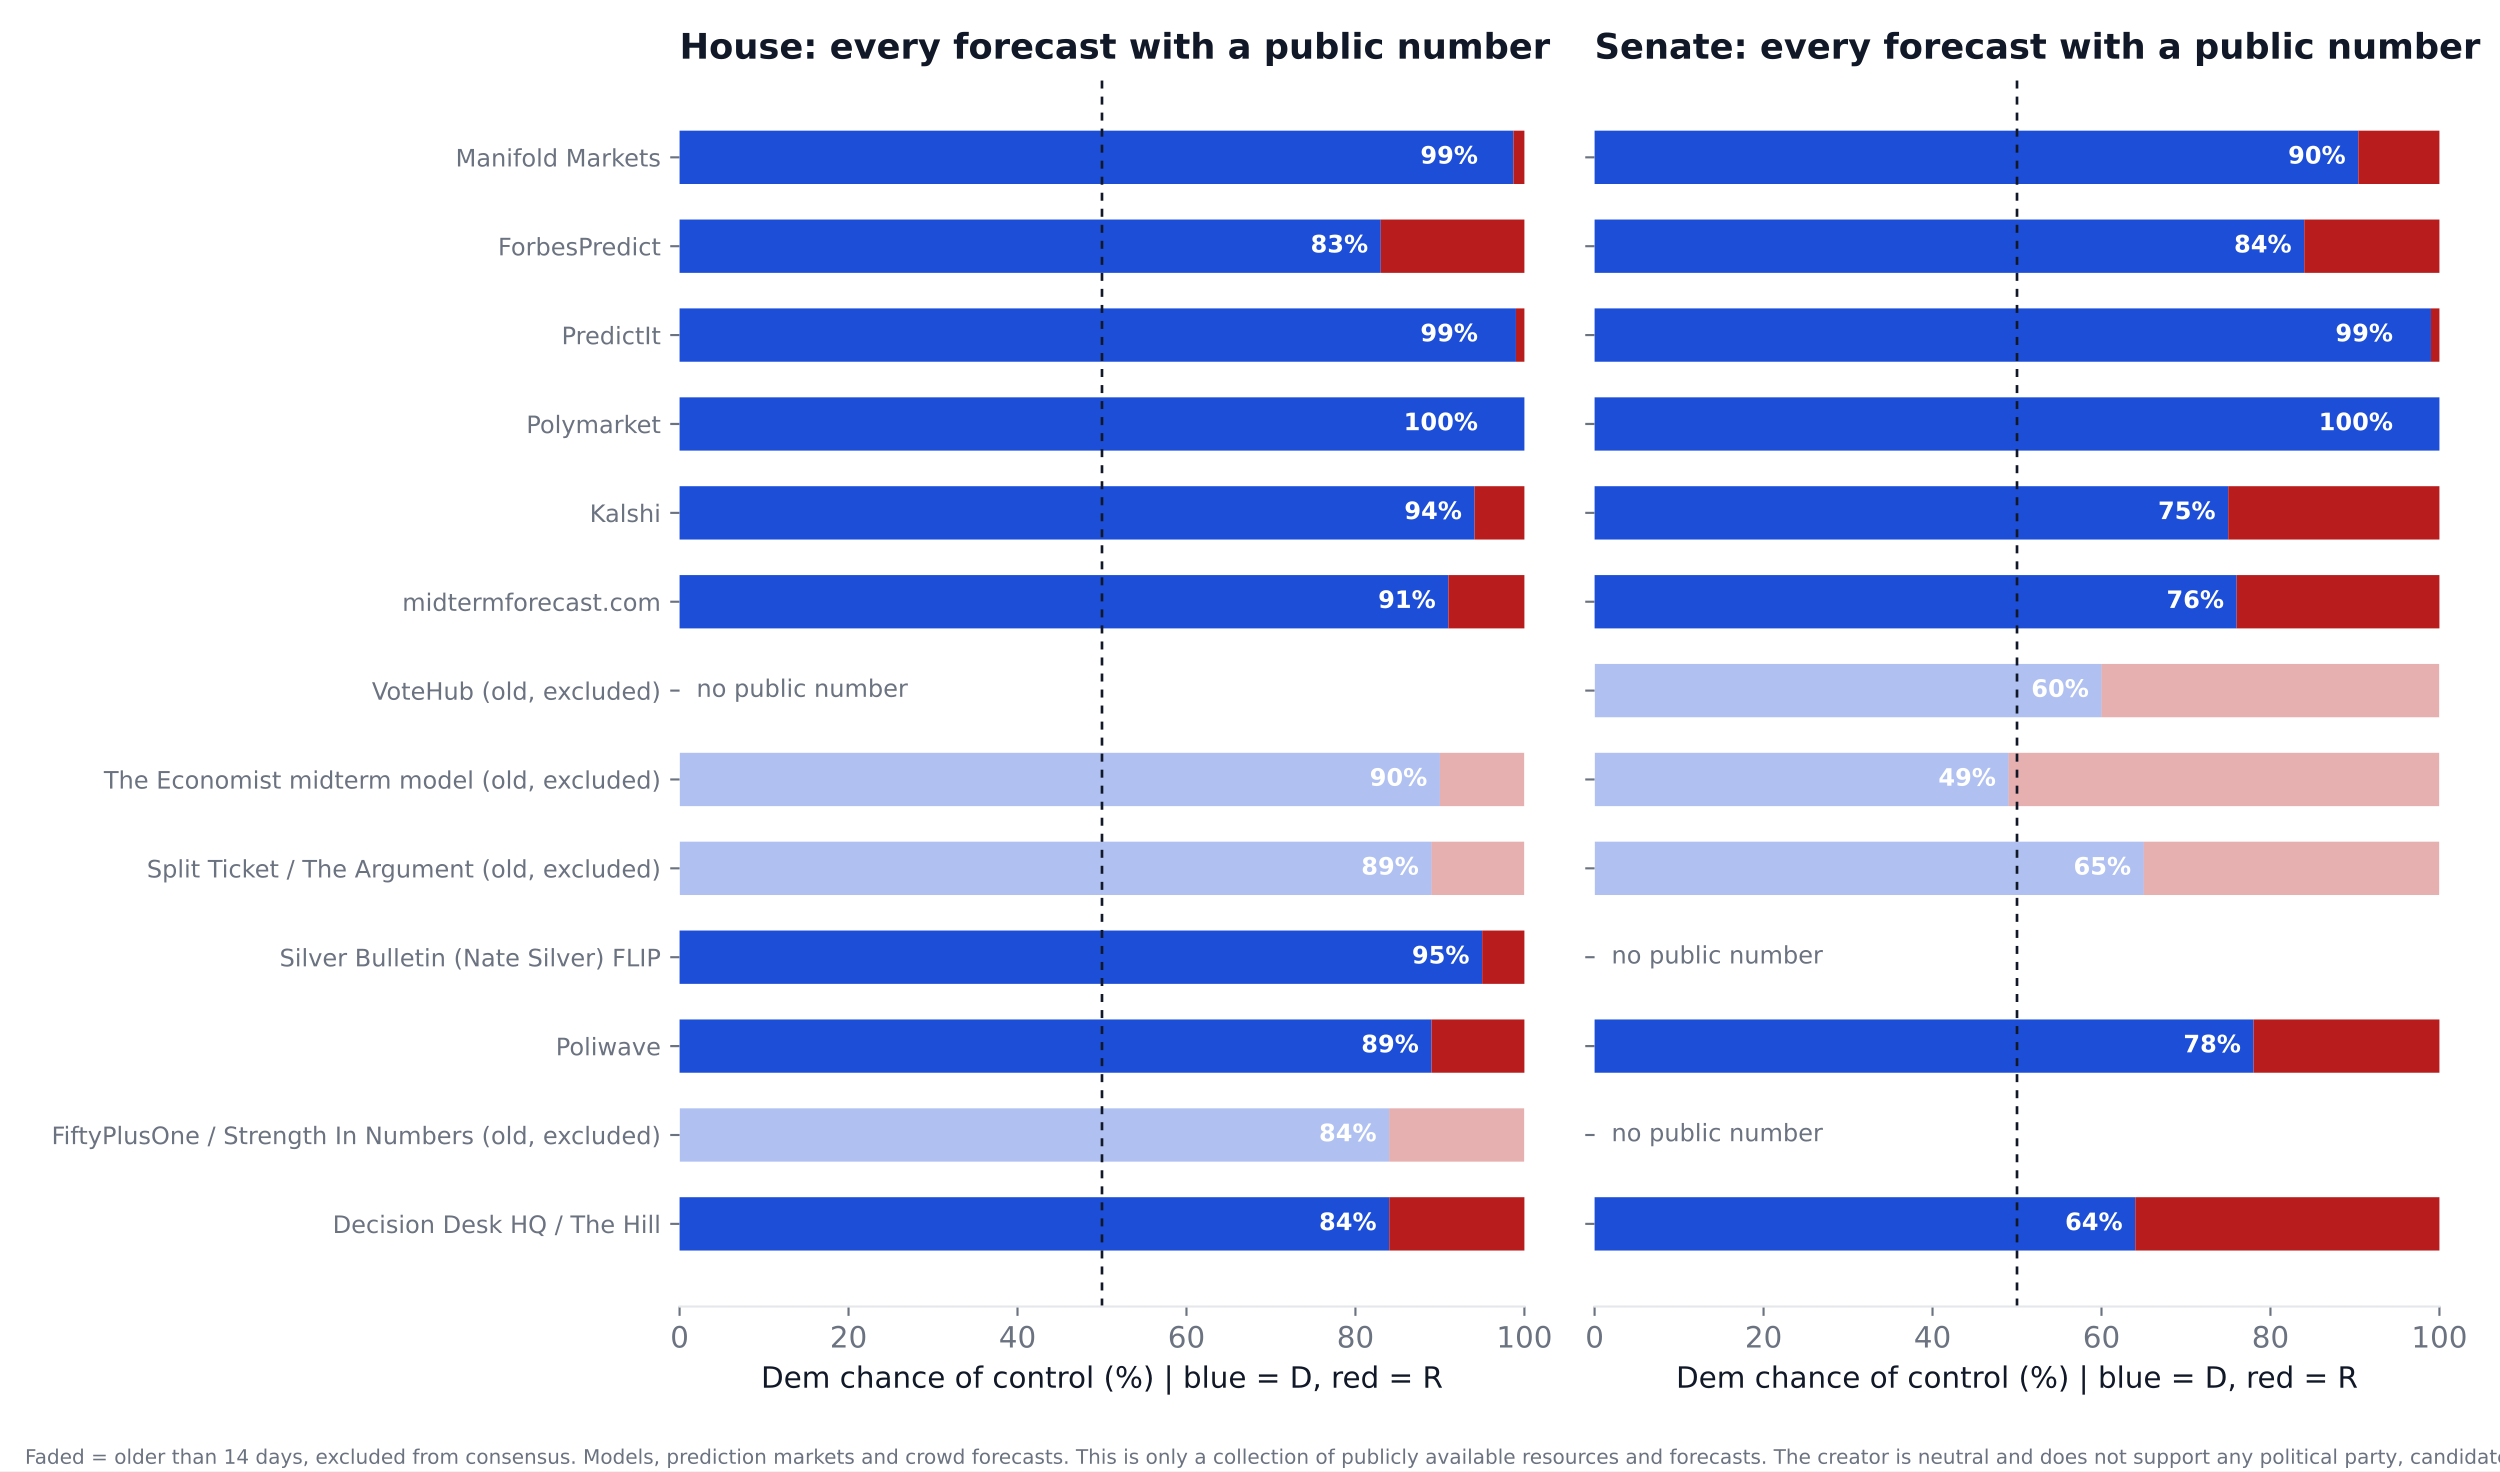
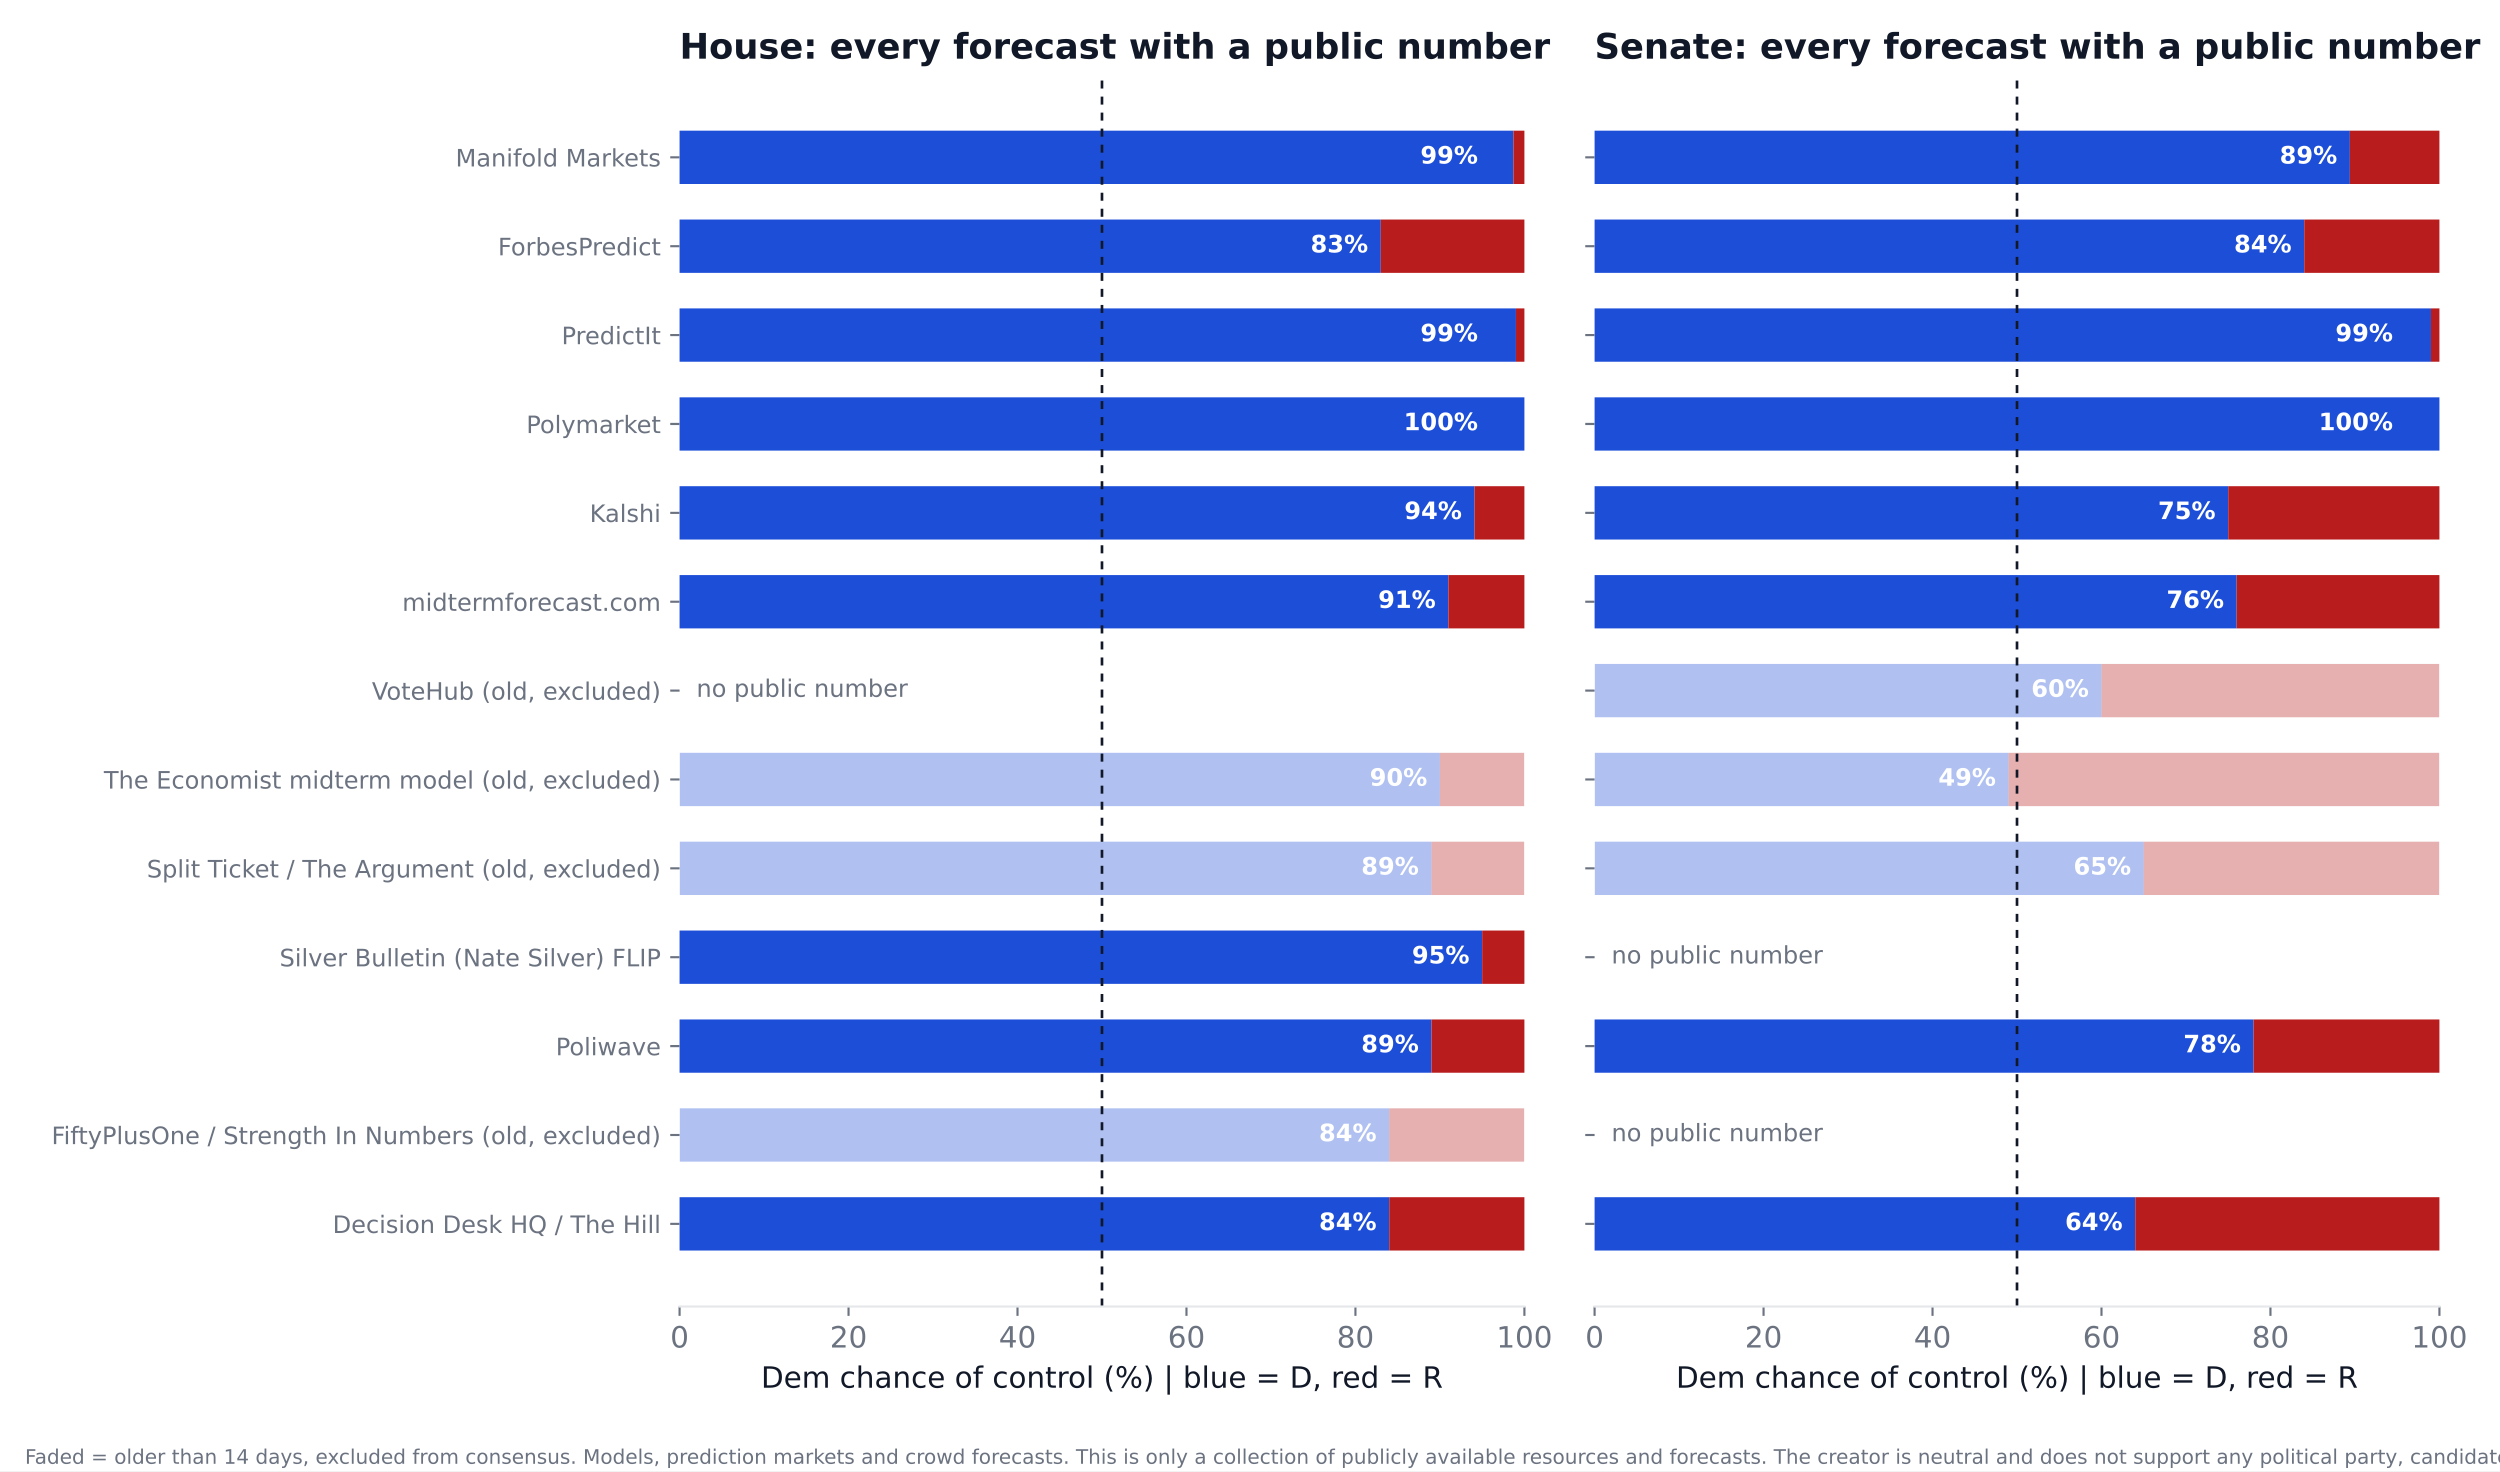
<svg xmlns="http://www.w3.org/2000/svg" xmlns:xlink="http://www.w3.org/1999/xlink" width="936pt" height="550.8pt" viewBox="0 0 936 550.8" version="1.1">
  <defs>
    <style type="text/css">*{stroke-linejoin: round; stroke-linecap: butt}</style>
  </defs>
  <g id="figure_1">
    <g id="patch_1">
      <path d="M 0 550.8  L 936 550.8  L 936 0  L 0 0  z " style="fill: #ffffff" />
    </g>
    <g id="axes_1">
      <g id="patch_2">
        <path d="M 254.433 489.159  L 570.736 489.159  L 570.736 27.96  L 254.433 27.96  z " style="fill: #ffffff" />
      </g>
      <g id="patch_3">
-         <path d="M 254.433 468.195  L 520.128 468.195  L 520.128 448.23  L 254.433 448.23  z " clip-path="url(#p1aac019974)" style="fill: #1d4ed8" />
+         <path d="M 254.433 468.195  L 520.128 468.195  L 520.128 448.23  L 254.433 448.23  z " clip-path="url(#pe01ee7722d)" style="fill: #1d4ed8" />
      </g>
      <g id="patch_4">
-         <path d="M 520.128 468.195  L 570.736 468.195  L 570.736 448.23  L 520.128 448.23  z " clip-path="url(#p1aac019974)" style="fill: #b91c1c" />
+         <path d="M 520.128 468.195  L 570.736 468.195  L 570.736 448.23  L 520.128 448.23  z " clip-path="url(#pe01ee7722d)" style="fill: #b91c1c" />
      </g>
      <g id="patch_5">
-         <path d="M 254.433 434.919  L 520.128 434.919  L 520.128 414.954  L 254.433 414.954  z " clip-path="url(#p1aac019974)" style="fill: #1d4ed8; opacity: 0.35" />
+         <path d="M 254.433 434.919  L 520.128 434.919  L 520.128 414.954  L 254.433 414.954  z " clip-path="url(#pe01ee7722d)" style="fill: #1d4ed8; opacity: 0.35" />
      </g>
      <g id="patch_6">
-         <path d="M 520.128 434.919  L 570.736 434.919  L 570.736 414.954  L 520.128 414.954  z " clip-path="url(#p1aac019974)" style="fill: #b91c1c; opacity: 0.35" />
+         <path d="M 520.128 434.919  L 570.736 434.919  L 570.736 414.954  L 520.128 414.954  z " clip-path="url(#pe01ee7722d)" style="fill: #b91c1c; opacity: 0.35" />
      </g>
      <g id="patch_7">
-         <path d="M 254.433 401.644  L 535.943 401.644  L 535.943 381.679  L 254.433 381.679  z " clip-path="url(#p1aac019974)" style="fill: #1d4ed8" />
+         <path d="M 254.433 401.644  L 535.943 401.644  L 535.943 381.679  L 254.433 381.679  z " clip-path="url(#pe01ee7722d)" style="fill: #1d4ed8" />
      </g>
      <g id="patch_8">
-         <path d="M 535.943 401.644  L 570.736 401.644  L 570.736 381.679  L 535.943 381.679  z " clip-path="url(#p1aac019974)" style="fill: #b91c1c" />
+         <path d="M 535.943 401.644  L 570.736 401.644  L 570.736 381.679  L 535.943 381.679  z " clip-path="url(#pe01ee7722d)" style="fill: #b91c1c" />
      </g>
      <g id="patch_9">
-         <path d="M 254.433 368.368  L 554.921 368.368  L 554.921 348.403  L 254.433 348.403  z " clip-path="url(#p1aac019974)" style="fill: #1d4ed8" />
+         <path d="M 254.433 368.368  L 554.921 368.368  L 554.921 348.403  L 254.433 348.403  z " clip-path="url(#pe01ee7722d)" style="fill: #1d4ed8" />
      </g>
      <g id="patch_10">
-         <path d="M 554.921 368.368  L 570.736 368.368  L 570.736 348.403  L 554.921 348.403  z " clip-path="url(#p1aac019974)" style="fill: #b91c1c" />
+         <path d="M 554.921 368.368  L 570.736 368.368  L 570.736 348.403  L 554.921 348.403  z " clip-path="url(#pe01ee7722d)" style="fill: #b91c1c" />
      </g>
      <g id="patch_11">
-         <path d="M 254.433 335.093  L 535.943 335.093  L 535.943 315.128  L 254.433 315.128  z " clip-path="url(#p1aac019974)" style="fill: #1d4ed8; opacity: 0.35" />
+         <path d="M 254.433 335.093  L 535.943 335.093  L 535.943 315.128  L 254.433 315.128  z " clip-path="url(#pe01ee7722d)" style="fill: #1d4ed8; opacity: 0.35" />
      </g>
      <g id="patch_12">
-         <path d="M 535.943 335.093  L 570.736 335.093  L 570.736 315.128  L 535.943 315.128  z " clip-path="url(#p1aac019974)" style="fill: #b91c1c; opacity: 0.35" />
+         <path d="M 535.943 335.093  L 570.736 335.093  L 570.736 315.128  L 535.943 315.128  z " clip-path="url(#pe01ee7722d)" style="fill: #b91c1c; opacity: 0.35" />
      </g>
      <g id="patch_13">
-         <path d="M 254.433 301.817  L 539.106 301.817  L 539.106 281.852  L 254.433 281.852  z " clip-path="url(#p1aac019974)" style="fill: #1d4ed8; opacity: 0.35" />
+         <path d="M 254.433 301.817  L 539.106 301.817  L 539.106 281.852  L 254.433 281.852  z " clip-path="url(#pe01ee7722d)" style="fill: #1d4ed8; opacity: 0.35" />
      </g>
      <g id="patch_14">
-         <path d="M 539.106 301.817  L 570.736 301.817  L 570.736 281.852  L 539.106 281.852  z " clip-path="url(#p1aac019974)" style="fill: #b91c1c; opacity: 0.35" />
+         <path d="M 539.106 301.817  L 570.736 301.817  L 570.736 281.852  L 539.106 281.852  z " clip-path="url(#pe01ee7722d)" style="fill: #b91c1c; opacity: 0.35" />
      </g>
      <g id="patch_15">
-         <path d="M 254.433 235.266  L 542.269 235.266  L 542.269 215.301  L 254.433 215.301  z " clip-path="url(#p1aac019974)" style="fill: #1d4ed8" />
+         <path d="M 254.433 235.266  L 542.269 235.266  L 542.269 215.301  L 254.433 215.301  z " clip-path="url(#pe01ee7722d)" style="fill: #1d4ed8" />
      </g>
      <g id="patch_16">
-         <path d="M 542.269 235.266  L 570.736 235.266  L 570.736 215.301  L 542.269 215.301  z " clip-path="url(#p1aac019974)" style="fill: #b91c1c" />
+         <path d="M 542.269 235.266  L 570.736 235.266  L 570.736 215.301  L 542.269 215.301  z " clip-path="url(#pe01ee7722d)" style="fill: #b91c1c" />
      </g>
      <g id="patch_17">
-         <path d="M 254.433 201.991  L 552.074 201.991  L 552.074 182.026  L 254.433 182.026  z " clip-path="url(#p1aac019974)" style="fill: #1d4ed8" />
+         <path d="M 254.433 201.991  L 552.074 201.991  L 552.074 182.026  L 254.433 182.026  z " clip-path="url(#pe01ee7722d)" style="fill: #1d4ed8" />
      </g>
      <g id="patch_18">
-         <path d="M 552.074 201.991  L 570.736 201.991  L 570.736 182.026  L 552.074 182.026  z " clip-path="url(#p1aac019974)" style="fill: #b91c1c" />
+         <path d="M 552.074 201.991  L 570.736 201.991  L 570.736 182.026  L 552.074 182.026  z " clip-path="url(#pe01ee7722d)" style="fill: #b91c1c" />
      </g>
      <g id="patch_19">
-         <path d="M 254.433 168.715  L 570.736 168.715  L 570.736 148.75  L 254.433 148.75  z " clip-path="url(#p1aac019974)" style="fill: #1d4ed8" />
+         <path d="M 254.433 168.715  L 570.736 168.715  L 570.736 148.75  L 254.433 148.75  z " clip-path="url(#pe01ee7722d)" style="fill: #1d4ed8" />
      </g>
      <g id="patch_20">
-         <path d="M 570.736 168.715  L 570.736 168.715  L 570.736 148.75  L 570.736 148.75  z " clip-path="url(#p1aac019974)" style="fill: #b91c1c" />
+         <path d="M 570.736 168.715  L 570.736 168.715  L 570.736 148.75  L 570.736 148.75  z " clip-path="url(#pe01ee7722d)" style="fill: #b91c1c" />
      </g>
      <g id="patch_21">
-         <path d="M 254.433 135.44  L 567.573 135.44  L 567.573 115.475  L 254.433 115.475  z " clip-path="url(#p1aac019974)" style="fill: #1d4ed8" />
+         <path d="M 254.433 135.44  L 567.573 135.44  L 567.573 115.475  L 254.433 115.475  z " clip-path="url(#pe01ee7722d)" style="fill: #1d4ed8" />
      </g>
      <g id="patch_22">
-         <path d="M 567.573 135.44  L 570.736 135.44  L 570.736 115.475  L 567.573 115.475  z " clip-path="url(#p1aac019974)" style="fill: #b91c1c" />
+         <path d="M 567.573 135.44  L 570.736 135.44  L 570.736 115.475  L 567.573 115.475  z " clip-path="url(#pe01ee7722d)" style="fill: #b91c1c" />
      </g>
      <g id="patch_23">
-         <path d="M 254.433 102.164  L 516.965 102.164  L 516.965 82.199  L 254.433 82.199  z " clip-path="url(#p1aac019974)" style="fill: #1d4ed8" />
+         <path d="M 254.433 102.164  L 516.965 102.164  L 516.965 82.199  L 254.433 82.199  z " clip-path="url(#pe01ee7722d)" style="fill: #1d4ed8" />
      </g>
      <g id="patch_24">
-         <path d="M 516.965 102.164  L 570.736 102.164  L 570.736 82.199  L 516.965 82.199  z " clip-path="url(#p1aac019974)" style="fill: #b91c1c" />
+         <path d="M 516.965 102.164  L 570.736 102.164  L 570.736 82.199  L 516.965 82.199  z " clip-path="url(#pe01ee7722d)" style="fill: #b91c1c" />
      </g>
      <g id="patch_25">
-         <path d="M 254.433 68.889  L 566.624 68.889  L 566.624 48.924  L 254.433 48.924  z " clip-path="url(#p1aac019974)" style="fill: #1d4ed8" />
+         <path d="M 254.433 68.889  L 566.624 68.889  L 566.624 48.924  L 254.433 48.924  z " clip-path="url(#pe01ee7722d)" style="fill: #1d4ed8" />
      </g>
      <g id="patch_26">
-         <path d="M 566.624 68.889  L 570.736 68.889  L 570.736 48.924  L 566.624 48.924  z " clip-path="url(#p1aac019974)" style="fill: #b91c1c" />
+         <path d="M 566.624 68.889  L 570.736 68.889  L 570.736 48.924  L 566.624 48.924  z " clip-path="url(#pe01ee7722d)" style="fill: #b91c1c" />
      </g>
      <g id="matplotlib.axis_1">
        <g id="xtick_1">
          <g id="line2d_1">
            <defs>
-               <path id="mea753011af" d="M 0 0  L 0 3.5  " style="stroke: #6b7280; stroke-width: 0.8" />
+               <path id="m6119490013" d="M 0 0  L 0 3.5  " style="stroke: #6b7280; stroke-width: 0.8" />
            </defs>
            <g>
-               <use xlink:href="#mea753011af" x="254.433" y="489.159" style="fill: #6b7280; stroke: #6b7280; stroke-width: 0.8" />
+               <use xlink:href="#m6119490013" x="254.433" y="489.159" style="fill: #6b7280; stroke: #6b7280; stroke-width: 0.8" />
            </g>
          </g>
          <g id="text_1">
            <text style="font-size: 11px; font-family: 'DejaVu Sans'; text-anchor: middle; fill: #6b7280" x="254.433" y="504.516" transform="rotate(-0 254.4325 504.516)">0</text>
          </g>
        </g>
        <g id="xtick_2">
          <g id="line2d_2">
            <g>
-               <use xlink:href="#mea753011af" x="317.693" y="489.159" style="fill: #6b7280; stroke: #6b7280; stroke-width: 0.8" />
+               <use xlink:href="#m6119490013" x="317.693" y="489.159" style="fill: #6b7280; stroke: #6b7280; stroke-width: 0.8" />
            </g>
          </g>
          <g id="text_2">
            <text style="font-size: 11px; font-family: 'DejaVu Sans'; text-anchor: middle; fill: #6b7280" x="317.693" y="504.516" transform="rotate(-0 317.6932 504.516)">20</text>
          </g>
        </g>
        <g id="xtick_3">
          <g id="line2d_3">
            <g>
-               <use xlink:href="#mea753011af" x="380.954" y="489.159" style="fill: #6b7280; stroke: #6b7280; stroke-width: 0.8" />
+               <use xlink:href="#m6119490013" x="380.954" y="489.159" style="fill: #6b7280; stroke: #6b7280; stroke-width: 0.8" />
            </g>
          </g>
          <g id="text_3">
            <text style="font-size: 11px; font-family: 'DejaVu Sans'; text-anchor: middle; fill: #6b7280" x="380.954" y="504.516" transform="rotate(-0 380.954 504.516)">40</text>
          </g>
        </g>
        <g id="xtick_4">
          <g id="line2d_4">
            <g>
-               <use xlink:href="#mea753011af" x="444.215" y="489.159" style="fill: #6b7280; stroke: #6b7280; stroke-width: 0.8" />
+               <use xlink:href="#m6119490013" x="444.215" y="489.159" style="fill: #6b7280; stroke: #6b7280; stroke-width: 0.8" />
            </g>
          </g>
          <g id="text_4">
            <text style="font-size: 11px; font-family: 'DejaVu Sans'; text-anchor: middle; fill: #6b7280" x="444.215" y="504.516" transform="rotate(-0 444.2147 504.516)">60</text>
          </g>
        </g>
        <g id="xtick_5">
          <g id="line2d_5">
            <g>
-               <use xlink:href="#mea753011af" x="507.476" y="489.159" style="fill: #6b7280; stroke: #6b7280; stroke-width: 0.8" />
+               <use xlink:href="#m6119490013" x="507.476" y="489.159" style="fill: #6b7280; stroke: #6b7280; stroke-width: 0.8" />
            </g>
          </g>
          <g id="text_5">
            <text style="font-size: 11px; font-family: 'DejaVu Sans'; text-anchor: middle; fill: #6b7280" x="507.476" y="504.516" transform="rotate(-0 507.4755 504.516)">80</text>
          </g>
        </g>
        <g id="xtick_6">
          <g id="line2d_6">
            <g>
-               <use xlink:href="#mea753011af" x="570.736" y="489.159" style="fill: #6b7280; stroke: #6b7280; stroke-width: 0.8" />
+               <use xlink:href="#m6119490013" x="570.736" y="489.159" style="fill: #6b7280; stroke: #6b7280; stroke-width: 0.8" />
            </g>
          </g>
          <g id="text_6">
            <text style="font-size: 11px; font-family: 'DejaVu Sans'; text-anchor: middle; fill: #6b7280" x="570.736" y="504.516" transform="rotate(-0 570.7363 504.516)">100</text>
          </g>
        </g>
        <g id="text_7">
          <text style="font-size: 11px; font-family: 'DejaVu Sans'; text-anchor: middle; fill: #111827" x="412.584" y="519.565" transform="rotate(-0 412.5844 519.565)">Dem chance of control (%)  |  blue = D, red = R</text>
        </g>
      </g>
      <g id="matplotlib.axis_2">
        <g id="ytick_1">
          <g id="line2d_7">
            <defs>
-               <path id="m35912781d0" d="M 0 0  L -3.5 0  " style="stroke: #6b7280; stroke-width: 0.8" />
+               <path id="mad20f44c35" d="M 0 0  L -3.5 0  " style="stroke: #6b7280; stroke-width: 0.8" />
            </defs>
            <g>
-               <use xlink:href="#m35912781d0" x="254.433" y="458.212" style="fill: #6b7280; stroke: #6b7280; stroke-width: 0.8" />
+               <use xlink:href="#mad20f44c35" x="254.433" y="458.212" style="fill: #6b7280; stroke: #6b7280; stroke-width: 0.8" />
            </g>
          </g>
          <g id="text_8">
            <text style="font-size: 9px; font-family: 'DejaVu Sans'; text-anchor: end; fill: #6b7280" x="247.433" y="461.632" transform="rotate(-0 247.4325 461.6316)">Decision Desk HQ / The Hill</text>
          </g>
        </g>
        <g id="ytick_2">
          <g id="line2d_8">
            <g>
-               <use xlink:href="#m35912781d0" x="254.433" y="424.937" style="fill: #6b7280; stroke: #6b7280; stroke-width: 0.8" />
+               <use xlink:href="#mad20f44c35" x="254.433" y="424.937" style="fill: #6b7280; stroke: #6b7280; stroke-width: 0.8" />
            </g>
          </g>
          <g id="text_9">
            <text style="font-size: 9px; font-family: 'DejaVu Sans'; text-anchor: end; fill: #6b7280" x="247.433" y="428.356" transform="rotate(-0 247.4325 428.3561)">FiftyPlusOne / Strength In Numbers (old, excluded)</text>
          </g>
        </g>
        <g id="ytick_3">
          <g id="line2d_9">
            <g>
-               <use xlink:href="#m35912781d0" x="254.433" y="391.661" style="fill: #6b7280; stroke: #6b7280; stroke-width: 0.8" />
+               <use xlink:href="#mad20f44c35" x="254.433" y="391.661" style="fill: #6b7280; stroke: #6b7280; stroke-width: 0.8" />
            </g>
          </g>
          <g id="text_10">
            <text style="font-size: 9px; font-family: 'DejaVu Sans'; text-anchor: end; fill: #6b7280" x="247.433" y="395.081" transform="rotate(-0 247.4325 395.0806)">Poliwave</text>
          </g>
        </g>
        <g id="ytick_4">
          <g id="line2d_10">
            <g>
-               <use xlink:href="#m35912781d0" x="254.433" y="358.386" style="fill: #6b7280; stroke: #6b7280; stroke-width: 0.8" />
+               <use xlink:href="#mad20f44c35" x="254.433" y="358.386" style="fill: #6b7280; stroke: #6b7280; stroke-width: 0.8" />
            </g>
          </g>
          <g id="text_11">
            <text style="font-size: 9px; font-family: 'DejaVu Sans'; text-anchor: end; fill: #6b7280" x="247.433" y="361.805" transform="rotate(-0 247.4325 361.8051)">Silver Bulletin (Nate Silver) FLIP</text>
          </g>
        </g>
        <g id="ytick_5">
          <g id="line2d_11">
            <g>
-               <use xlink:href="#m35912781d0" x="254.433" y="325.11" style="fill: #6b7280; stroke: #6b7280; stroke-width: 0.8" />
+               <use xlink:href="#mad20f44c35" x="254.433" y="325.11" style="fill: #6b7280; stroke: #6b7280; stroke-width: 0.8" />
            </g>
          </g>
          <g id="text_12">
            <text style="font-size: 9px; font-family: 'DejaVu Sans'; text-anchor: end; fill: #6b7280" x="247.433" y="328.53" transform="rotate(-0 247.4325 328.5296)">Split Ticket / The Argument (old, excluded)</text>
          </g>
        </g>
        <g id="ytick_6">
          <g id="line2d_12">
            <g>
-               <use xlink:href="#m35912781d0" x="254.433" y="291.835" style="fill: #6b7280; stroke: #6b7280; stroke-width: 0.8" />
+               <use xlink:href="#mad20f44c35" x="254.433" y="291.835" style="fill: #6b7280; stroke: #6b7280; stroke-width: 0.8" />
            </g>
          </g>
          <g id="text_13">
            <text style="font-size: 9px; font-family: 'DejaVu Sans'; text-anchor: end; fill: #6b7280" x="247.433" y="295.254" transform="rotate(-0 247.4325 295.2541)">The Economist midterm model (old, excluded)</text>
          </g>
        </g>
        <g id="ytick_7">
          <g id="line2d_13">
            <g>
-               <use xlink:href="#m35912781d0" x="254.433" y="258.559" style="fill: #6b7280; stroke: #6b7280; stroke-width: 0.8" />
+               <use xlink:href="#mad20f44c35" x="254.433" y="258.559" style="fill: #6b7280; stroke: #6b7280; stroke-width: 0.8" />
            </g>
          </g>
          <g id="text_14">
            <text style="font-size: 9px; font-family: 'DejaVu Sans'; text-anchor: end; fill: #6b7280" x="247.433" y="261.979" transform="rotate(-0 247.4325 261.9786)">VoteHub (old, excluded)</text>
          </g>
        </g>
        <g id="ytick_8">
          <g id="line2d_14">
            <g>
-               <use xlink:href="#m35912781d0" x="254.433" y="225.284" style="fill: #6b7280; stroke: #6b7280; stroke-width: 0.8" />
+               <use xlink:href="#mad20f44c35" x="254.433" y="225.284" style="fill: #6b7280; stroke: #6b7280; stroke-width: 0.8" />
            </g>
          </g>
          <g id="text_15">
            <text style="font-size: 9px; font-family: 'DejaVu Sans'; text-anchor: end; fill: #6b7280" x="247.433" y="228.703" transform="rotate(-0 247.4325 228.7031)">midtermforecast.com</text>
          </g>
        </g>
        <g id="ytick_9">
          <g id="line2d_15">
            <g>
-               <use xlink:href="#m35912781d0" x="254.433" y="192.008" style="fill: #6b7280; stroke: #6b7280; stroke-width: 0.8" />
+               <use xlink:href="#mad20f44c35" x="254.433" y="192.008" style="fill: #6b7280; stroke: #6b7280; stroke-width: 0.8" />
            </g>
          </g>
          <g id="text_16">
            <text style="font-size: 9px; font-family: 'DejaVu Sans'; text-anchor: end; fill: #6b7280" x="247.433" y="195.428" transform="rotate(-0 247.4325 195.4276)">Kalshi</text>
          </g>
        </g>
        <g id="ytick_10">
          <g id="line2d_16">
            <g>
-               <use xlink:href="#m35912781d0" x="254.433" y="158.733" style="fill: #6b7280; stroke: #6b7280; stroke-width: 0.8" />
+               <use xlink:href="#mad20f44c35" x="254.433" y="158.733" style="fill: #6b7280; stroke: #6b7280; stroke-width: 0.8" />
            </g>
          </g>
          <g id="text_17">
            <text style="font-size: 9px; font-family: 'DejaVu Sans'; text-anchor: end; fill: #6b7280" x="247.433" y="162.152" transform="rotate(-0 247.4325 162.1521)">Polymarket</text>
          </g>
        </g>
        <g id="ytick_11">
          <g id="line2d_17">
            <g>
-               <use xlink:href="#m35912781d0" x="254.433" y="125.457" style="fill: #6b7280; stroke: #6b7280; stroke-width: 0.8" />
+               <use xlink:href="#mad20f44c35" x="254.433" y="125.457" style="fill: #6b7280; stroke: #6b7280; stroke-width: 0.8" />
            </g>
          </g>
          <g id="text_18">
            <text style="font-size: 9px; font-family: 'DejaVu Sans'; text-anchor: end; fill: #6b7280" x="247.433" y="128.877" transform="rotate(-0 247.4325 128.8765)">PredictIt</text>
          </g>
        </g>
        <g id="ytick_12">
          <g id="line2d_18">
            <g>
-               <use xlink:href="#m35912781d0" x="254.433" y="92.182" style="fill: #6b7280; stroke: #6b7280; stroke-width: 0.8" />
+               <use xlink:href="#mad20f44c35" x="254.433" y="92.182" style="fill: #6b7280; stroke: #6b7280; stroke-width: 0.8" />
            </g>
          </g>
          <g id="text_19">
            <text style="font-size: 9px; font-family: 'DejaVu Sans'; text-anchor: end; fill: #6b7280" x="247.433" y="95.601" transform="rotate(-0 247.4325 95.60103)">ForbesPredict</text>
          </g>
        </g>
        <g id="ytick_13">
          <g id="line2d_19">
            <g>
-               <use xlink:href="#m35912781d0" x="254.433" y="58.906" style="fill: #6b7280; stroke: #6b7280; stroke-width: 0.8" />
+               <use xlink:href="#mad20f44c35" x="254.433" y="58.906" style="fill: #6b7280; stroke: #6b7280; stroke-width: 0.8" />
            </g>
          </g>
          <g id="text_20">
            <text style="font-size: 9px; font-family: 'DejaVu Sans'; text-anchor: end; fill: #6b7280" x="247.433" y="62.326" transform="rotate(-0 247.4325 62.32552)">Manifold Markets</text>
          </g>
        </g>
      </g>
      <g id="line2d_20">
-         <path d="M 412.584 489.159  L 412.584 27.96  " clip-path="url(#p1aac019974)" style="fill: none; stroke-dasharray: 3,3; stroke-dashoffset: 0; stroke: #111827" />
+         <path d="M 412.584 489.159  L 412.584 27.96  " clip-path="url(#pe01ee7722d)" style="fill: none; stroke-dasharray: 3,3; stroke-dashoffset: 0; stroke: #111827" />
      </g>
      <g id="patch_27">
        <path d="M 254.433 489.159  L 570.736 489.159  " style="fill: none; stroke: #e5e7eb; stroke-width: 0.8; stroke-linejoin: miter; stroke-linecap: square" />
      </g>
      <g id="text_21">
        <text style="font-weight: 700; font-size: 9px; font-family: 'DejaVu Sans'; text-anchor: end; fill: #ffffff" x="515.383" y="460.55" transform="rotate(-0 515.3831 460.5502)">84%</text>
      </g>
      <g id="text_22">
        <text style="font-weight: 700; font-size: 9px; font-family: 'DejaVu Sans'; text-anchor: end; fill: #ffffff" x="515.383" y="427.275" transform="rotate(-0 515.3831 427.2747)">84%</text>
      </g>
      <g id="text_23">
        <text style="font-weight: 700; font-size: 9px; font-family: 'DejaVu Sans'; text-anchor: end; fill: #ffffff" x="531.198" y="393.999" transform="rotate(-0 531.1983 393.9992)">89%</text>
      </g>
      <g id="text_24">
        <text style="font-weight: 700; font-size: 9px; font-family: 'DejaVu Sans'; text-anchor: end; fill: #ffffff" x="550.177" y="360.724" transform="rotate(-0 550.1765 360.7237)">95%</text>
      </g>
      <g id="text_25">
        <text style="font-weight: 700; font-size: 9px; font-family: 'DejaVu Sans'; text-anchor: end; fill: #ffffff" x="531.198" y="327.448" transform="rotate(-0 531.1983 327.4482)">89%</text>
      </g>
      <g id="text_26">
        <text style="font-weight: 700; font-size: 9px; font-family: 'DejaVu Sans'; text-anchor: end; fill: #ffffff" x="534.361" y="294.173" transform="rotate(-0 534.3613 294.1727)">90%</text>
      </g>
      <g id="text_27">
        <text style="font-size: 9px; font-family: 'DejaVu Sans'; text-anchor: start; fill: #6b7280" x="260.759" y="260.898" transform="rotate(-0 260.7586 260.8975)">no public number</text>
      </g>
      <g id="text_28">
        <text style="font-weight: 700; font-size: 9px; font-family: 'DejaVu Sans'; text-anchor: end; fill: #ffffff" x="537.524" y="227.622" transform="rotate(-0 537.5244 227.6217)">91%</text>
      </g>
      <g id="text_29">
        <text style="font-weight: 700; font-size: 9px; font-family: 'DejaVu Sans'; text-anchor: end; fill: #ffffff" x="547.33" y="194.346" transform="rotate(-0 547.3298 194.3462)">94%</text>
      </g>
      <g id="text_30">
        <text style="font-weight: 700; font-size: 9px; font-family: 'DejaVu Sans'; text-anchor: end; fill: #ffffff" x="553.34" y="161.071" transform="rotate(-0 553.3395 161.0706)">100%</text>
      </g>
      <g id="text_31">
        <text style="font-weight: 700; font-size: 9px; font-family: 'DejaVu Sans'; text-anchor: end; fill: #ffffff" x="553.34" y="127.795" transform="rotate(-0 553.3395 127.7951)">99%</text>
      </g>
      <g id="text_32">
        <text style="font-weight: 700; font-size: 9px; font-family: 'DejaVu Sans'; text-anchor: end; fill: #ffffff" x="512.22" y="94.52" transform="rotate(-0 512.2201 94.51963)">83%</text>
      </g>
      <g id="text_33">
        <text style="font-weight: 700; font-size: 9px; font-family: 'DejaVu Sans'; text-anchor: end; fill: #ffffff" x="553.34" y="61.244" transform="rotate(-0 553.3395 61.24412)">99%</text>
      </g>
      <g id="text_34">
        <text style="font-weight: 700; font-size: 13.2px; font-family: 'DejaVu Sans'; text-anchor: start; fill: #111827" x="254.433" y="21.96" transform="rotate(-0 254.4325 21.96)">House: every forecast with a public number</text>
      </g>
    </g>
    <g id="axes_2">
      <g id="patch_28">
        <path d="M 597.016 489.159  L 913.32 489.159  L 913.32 27.96  L 597.016 27.96  z " style="fill: #ffffff" />
      </g>
      <g id="patch_29">
-         <path d="M 597.016 468.195  L 799.451 468.195  L 799.451 448.23  L 597.016 448.23  z " clip-path="url(#pa264fccaf3)" style="fill: #1d4ed8" />
+         <path d="M 597.016 468.195  L 799.451 468.195  L 799.451 448.23  L 597.016 448.23  z " clip-path="url(#p9a8677d27a)" style="fill: #1d4ed8" />
      </g>
      <g id="patch_30">
-         <path d="M 799.451 468.195  L 913.32 468.195  L 913.32 448.23  L 799.451 448.23  z " clip-path="url(#pa264fccaf3)" style="fill: #b91c1c" />
+         <path d="M 799.451 468.195  L 913.32 468.195  L 913.32 448.23  L 799.451 448.23  z " clip-path="url(#p9a8677d27a)" style="fill: #b91c1c" />
      </g>
      <g id="patch_31">
-         <path d="M 597.016 401.644  L 843.733 401.644  L 843.733 381.679  L 597.016 381.679  z " clip-path="url(#pa264fccaf3)" style="fill: #1d4ed8" />
+         <path d="M 597.016 401.644  L 843.733 401.644  L 843.733 381.679  L 597.016 381.679  z " clip-path="url(#p9a8677d27a)" style="fill: #1d4ed8" />
      </g>
      <g id="patch_32">
-         <path d="M 843.733 401.644  L 913.32 401.644  L 913.32 381.679  L 843.733 381.679  z " clip-path="url(#pa264fccaf3)" style="fill: #b91c1c" />
+         <path d="M 843.733 401.644  L 913.32 401.644  L 913.32 381.679  L 843.733 381.679  z " clip-path="url(#p9a8677d27a)" style="fill: #b91c1c" />
      </g>
      <g id="patch_33">
-         <path d="M 597.016 335.093  L 802.614 335.093  L 802.614 315.128  L 597.016 315.128  z " clip-path="url(#pa264fccaf3)" style="fill: #1d4ed8; opacity: 0.35" />
+         <path d="M 597.016 335.093  L 802.614 335.093  L 802.614 315.128  L 597.016 315.128  z " clip-path="url(#p9a8677d27a)" style="fill: #1d4ed8; opacity: 0.35" />
      </g>
      <g id="patch_34">
-         <path d="M 802.614 335.093  L 913.32 335.093  L 913.32 315.128  L 802.614 315.128  z " clip-path="url(#pa264fccaf3)" style="fill: #b91c1c; opacity: 0.35" />
+         <path d="M 802.614 335.093  L 913.32 335.093  L 913.32 315.128  L 802.614 315.128  z " clip-path="url(#p9a8677d27a)" style="fill: #b91c1c; opacity: 0.35" />
      </g>
      <g id="patch_35">
-         <path d="M 597.016 301.817  L 752.005 301.817  L 752.005 281.852  L 597.016 281.852  z " clip-path="url(#pa264fccaf3)" style="fill: #1d4ed8; opacity: 0.35" />
+         <path d="M 597.016 301.817  L 752.005 301.817  L 752.005 281.852  L 597.016 281.852  z " clip-path="url(#p9a8677d27a)" style="fill: #1d4ed8; opacity: 0.35" />
      </g>
      <g id="patch_36">
-         <path d="M 752.005 301.817  L 913.32 301.817  L 913.32 281.852  L 752.005 281.852  z " clip-path="url(#pa264fccaf3)" style="fill: #b91c1c; opacity: 0.35" />
+         <path d="M 752.005 301.817  L 913.32 301.817  L 913.32 281.852  L 752.005 281.852  z " clip-path="url(#p9a8677d27a)" style="fill: #b91c1c; opacity: 0.35" />
      </g>
      <g id="patch_37">
-         <path d="M 597.016 268.542  L 786.798 268.542  L 786.798 248.577  L 597.016 248.577  z " clip-path="url(#pa264fccaf3)" style="fill: #1d4ed8; opacity: 0.35" />
+         <path d="M 597.016 268.542  L 786.798 268.542  L 786.798 248.577  L 597.016 248.577  z " clip-path="url(#p9a8677d27a)" style="fill: #1d4ed8; opacity: 0.35" />
      </g>
      <g id="patch_38">
-         <path d="M 786.798 268.542  L 913.32 268.542  L 913.32 248.577  L 786.798 248.577  z " clip-path="url(#pa264fccaf3)" style="fill: #b91c1c; opacity: 0.35" />
+         <path d="M 786.798 268.542  L 913.32 268.542  L 913.32 248.577  L 786.798 248.577  z " clip-path="url(#p9a8677d27a)" style="fill: #b91c1c; opacity: 0.35" />
      </g>
      <g id="patch_39">
-         <path d="M 597.016 235.266  L 837.407 235.266  L 837.407 215.301  L 597.016 215.301  z " clip-path="url(#pa264fccaf3)" style="fill: #1d4ed8" />
+         <path d="M 597.016 235.266  L 837.407 235.266  L 837.407 215.301  L 597.016 215.301  z " clip-path="url(#p9a8677d27a)" style="fill: #1d4ed8" />
      </g>
      <g id="patch_40">
-         <path d="M 837.407 235.266  L 913.32 235.266  L 913.32 215.301  L 837.407 215.301  z " clip-path="url(#pa264fccaf3)" style="fill: #b91c1c" />
+         <path d="M 837.407 235.266  L 913.32 235.266  L 913.32 215.301  L 837.407 215.301  z " clip-path="url(#p9a8677d27a)" style="fill: #b91c1c" />
      </g>
      <g id="patch_41">
-         <path d="M 597.016 201.991  L 834.244 201.991  L 834.244 182.026  L 597.016 182.026  z " clip-path="url(#pa264fccaf3)" style="fill: #1d4ed8" />
+         <path d="M 597.016 201.991  L 834.244 201.991  L 834.244 182.026  L 597.016 182.026  z " clip-path="url(#p9a8677d27a)" style="fill: #1d4ed8" />
      </g>
      <g id="patch_42">
-         <path d="M 834.244 201.991  L 913.32 201.991  L 913.32 182.026  L 834.244 182.026  z " clip-path="url(#pa264fccaf3)" style="fill: #b91c1c" />
+         <path d="M 834.244 201.991  L 913.32 201.991  L 913.32 182.026  L 834.244 182.026  z " clip-path="url(#p9a8677d27a)" style="fill: #b91c1c" />
      </g>
      <g id="patch_43">
-         <path d="M 597.016 168.715  L 913.32 168.715  L 913.32 148.75  L 597.016 148.75  z " clip-path="url(#pa264fccaf3)" style="fill: #1d4ed8" />
+         <path d="M 597.016 168.715  L 913.32 168.715  L 913.32 148.75  L 597.016 148.75  z " clip-path="url(#p9a8677d27a)" style="fill: #1d4ed8" />
      </g>
      <g id="patch_44">
-         <path d="M 913.32 168.715  L 913.32 168.715  L 913.32 148.75  L 913.32 148.75  z " clip-path="url(#pa264fccaf3)" style="fill: #b91c1c" />
+         <path d="M 913.32 168.715  L 913.32 168.715  L 913.32 148.75  L 913.32 148.75  z " clip-path="url(#p9a8677d27a)" style="fill: #b91c1c" />
      </g>
      <g id="patch_45">
-         <path d="M 597.016 135.44  L 910.157 135.44  L 910.157 115.475  L 597.016 115.475  z " clip-path="url(#pa264fccaf3)" style="fill: #1d4ed8" />
+         <path d="M 597.016 135.44  L 910.157 135.44  L 910.157 115.475  L 597.016 115.475  z " clip-path="url(#p9a8677d27a)" style="fill: #1d4ed8" />
      </g>
      <g id="patch_46">
-         <path d="M 910.157 135.44  L 913.32 135.44  L 913.32 115.475  L 910.157 115.475  z " clip-path="url(#pa264fccaf3)" style="fill: #b91c1c" />
+         <path d="M 910.157 135.44  L 913.32 135.44  L 913.32 115.475  L 910.157 115.475  z " clip-path="url(#p9a8677d27a)" style="fill: #b91c1c" />
      </g>
      <g id="patch_47">
-         <path d="M 597.016 102.164  L 862.711 102.164  L 862.711 82.199  L 597.016 82.199  z " clip-path="url(#pa264fccaf3)" style="fill: #1d4ed8" />
+         <path d="M 597.016 102.164  L 862.711 102.164  L 862.711 82.199  L 597.016 82.199  z " clip-path="url(#p9a8677d27a)" style="fill: #1d4ed8" />
      </g>
      <g id="patch_48">
-         <path d="M 862.711 102.164  L 913.32 102.164  L 913.32 82.199  L 862.711 82.199  z " clip-path="url(#pa264fccaf3)" style="fill: #b91c1c" />
+         <path d="M 862.711 102.164  L 913.32 102.164  L 913.32 82.199  L 862.711 82.199  z " clip-path="url(#p9a8677d27a)" style="fill: #b91c1c" />
      </g>
      <g id="patch_49">
-         <path d="M 597.016 68.889  L 882.955 68.889  L 882.955 48.924  L 597.016 48.924  z " clip-path="url(#pa264fccaf3)" style="fill: #1d4ed8" />
+         <path d="M 597.016 68.889  L 879.792 68.889  L 879.792 48.924  L 597.016 48.924  z " clip-path="url(#p9a8677d27a)" style="fill: #1d4ed8" />
      </g>
      <g id="patch_50">
-         <path d="M 882.955 68.889  L 913.32 68.889  L 913.32 48.924  L 882.955 48.924  z " clip-path="url(#pa264fccaf3)" style="fill: #b91c1c" />
+         <path d="M 879.792 68.889  L 913.32 68.889  L 913.32 48.924  L 879.792 48.924  z " clip-path="url(#p9a8677d27a)" style="fill: #b91c1c" />
      </g>
      <g id="matplotlib.axis_3">
        <g id="xtick_7">
          <g id="line2d_21">
            <g>
-               <use xlink:href="#mea753011af" x="597.016" y="489.159" style="fill: #6b7280; stroke: #6b7280; stroke-width: 0.8" />
+               <use xlink:href="#m6119490013" x="597.016" y="489.159" style="fill: #6b7280; stroke: #6b7280; stroke-width: 0.8" />
            </g>
          </g>
          <g id="text_35">
            <text style="font-size: 11px; font-family: 'DejaVu Sans'; text-anchor: middle; fill: #6b7280" x="597.016" y="504.516" transform="rotate(-0 597.0163 504.516)">0</text>
          </g>
        </g>
        <g id="xtick_8">
          <g id="line2d_22">
            <g>
-               <use xlink:href="#mea753011af" x="660.277" y="489.159" style="fill: #6b7280; stroke: #6b7280; stroke-width: 0.8" />
+               <use xlink:href="#m6119490013" x="660.277" y="489.159" style="fill: #6b7280; stroke: #6b7280; stroke-width: 0.8" />
            </g>
          </g>
          <g id="text_36">
            <text style="font-size: 11px; font-family: 'DejaVu Sans'; text-anchor: middle; fill: #6b7280" x="660.277" y="504.516" transform="rotate(-0 660.277 504.516)">20</text>
          </g>
        </g>
        <g id="xtick_9">
          <g id="line2d_23">
            <g>
-               <use xlink:href="#mea753011af" x="723.538" y="489.159" style="fill: #6b7280; stroke: #6b7280; stroke-width: 0.8" />
+               <use xlink:href="#m6119490013" x="723.538" y="489.159" style="fill: #6b7280; stroke: #6b7280; stroke-width: 0.8" />
            </g>
          </g>
          <g id="text_37">
            <text style="font-size: 11px; font-family: 'DejaVu Sans'; text-anchor: middle; fill: #6b7280" x="723.538" y="504.516" transform="rotate(-0 723.5377 504.516)">40</text>
          </g>
        </g>
        <g id="xtick_10">
          <g id="line2d_24">
            <g>
-               <use xlink:href="#mea753011af" x="786.798" y="489.159" style="fill: #6b7280; stroke: #6b7280; stroke-width: 0.8" />
+               <use xlink:href="#m6119490013" x="786.798" y="489.159" style="fill: #6b7280; stroke: #6b7280; stroke-width: 0.8" />
            </g>
          </g>
          <g id="text_38">
            <text style="font-size: 11px; font-family: 'DejaVu Sans'; text-anchor: middle; fill: #6b7280" x="786.798" y="504.516" transform="rotate(-0 786.7985 504.516)">60</text>
          </g>
        </g>
        <g id="xtick_11">
          <g id="line2d_25">
            <g>
-               <use xlink:href="#mea753011af" x="850.059" y="489.159" style="fill: #6b7280; stroke: #6b7280; stroke-width: 0.8" />
+               <use xlink:href="#m6119490013" x="850.059" y="489.159" style="fill: #6b7280; stroke: #6b7280; stroke-width: 0.8" />
            </g>
          </g>
          <g id="text_39">
            <text style="font-size: 11px; font-family: 'DejaVu Sans'; text-anchor: middle; fill: #6b7280" x="850.059" y="504.516" transform="rotate(-0 850.0593 504.516)">80</text>
          </g>
        </g>
        <g id="xtick_12">
          <g id="line2d_26">
            <g>
-               <use xlink:href="#mea753011af" x="913.32" y="489.159" style="fill: #6b7280; stroke: #6b7280; stroke-width: 0.8" />
+               <use xlink:href="#m6119490013" x="913.32" y="489.159" style="fill: #6b7280; stroke: #6b7280; stroke-width: 0.8" />
            </g>
          </g>
          <g id="text_40">
            <text style="font-size: 11px; font-family: 'DejaVu Sans'; text-anchor: middle; fill: #6b7280" x="913.32" y="504.516" transform="rotate(-0 913.32 504.516)">100</text>
          </g>
        </g>
        <g id="text_41">
          <text style="font-size: 11px; font-family: 'DejaVu Sans'; text-anchor: middle; fill: #111827" x="755.168" y="519.565" transform="rotate(-0 755.1681 519.565)">Dem chance of control (%)  |  blue = D, red = R</text>
        </g>
      </g>
      <g id="matplotlib.axis_4">
        <g id="ytick_14">
          <g id="line2d_27">
            <g>
-               <use xlink:href="#m35912781d0" x="597.016" y="458.212" style="fill: #6b7280; stroke: #6b7280; stroke-width: 0.8" />
+               <use xlink:href="#mad20f44c35" x="597.016" y="458.212" style="fill: #6b7280; stroke: #6b7280; stroke-width: 0.8" />
            </g>
          </g>
        </g>
        <g id="ytick_15">
          <g id="line2d_28">
            <g>
-               <use xlink:href="#m35912781d0" x="597.016" y="424.937" style="fill: #6b7280; stroke: #6b7280; stroke-width: 0.8" />
+               <use xlink:href="#mad20f44c35" x="597.016" y="424.937" style="fill: #6b7280; stroke: #6b7280; stroke-width: 0.8" />
            </g>
          </g>
        </g>
        <g id="ytick_16">
          <g id="line2d_29">
            <g>
-               <use xlink:href="#m35912781d0" x="597.016" y="391.661" style="fill: #6b7280; stroke: #6b7280; stroke-width: 0.8" />
+               <use xlink:href="#mad20f44c35" x="597.016" y="391.661" style="fill: #6b7280; stroke: #6b7280; stroke-width: 0.8" />
            </g>
          </g>
        </g>
        <g id="ytick_17">
          <g id="line2d_30">
            <g>
-               <use xlink:href="#m35912781d0" x="597.016" y="358.386" style="fill: #6b7280; stroke: #6b7280; stroke-width: 0.8" />
+               <use xlink:href="#mad20f44c35" x="597.016" y="358.386" style="fill: #6b7280; stroke: #6b7280; stroke-width: 0.8" />
            </g>
          </g>
        </g>
        <g id="ytick_18">
          <g id="line2d_31">
            <g>
-               <use xlink:href="#m35912781d0" x="597.016" y="325.11" style="fill: #6b7280; stroke: #6b7280; stroke-width: 0.8" />
+               <use xlink:href="#mad20f44c35" x="597.016" y="325.11" style="fill: #6b7280; stroke: #6b7280; stroke-width: 0.8" />
            </g>
          </g>
        </g>
        <g id="ytick_19">
          <g id="line2d_32">
            <g>
-               <use xlink:href="#m35912781d0" x="597.016" y="291.835" style="fill: #6b7280; stroke: #6b7280; stroke-width: 0.8" />
+               <use xlink:href="#mad20f44c35" x="597.016" y="291.835" style="fill: #6b7280; stroke: #6b7280; stroke-width: 0.8" />
            </g>
          </g>
        </g>
        <g id="ytick_20">
          <g id="line2d_33">
            <g>
-               <use xlink:href="#m35912781d0" x="597.016" y="258.559" style="fill: #6b7280; stroke: #6b7280; stroke-width: 0.8" />
+               <use xlink:href="#mad20f44c35" x="597.016" y="258.559" style="fill: #6b7280; stroke: #6b7280; stroke-width: 0.8" />
            </g>
          </g>
        </g>
        <g id="ytick_21">
          <g id="line2d_34">
            <g>
-               <use xlink:href="#m35912781d0" x="597.016" y="225.284" style="fill: #6b7280; stroke: #6b7280; stroke-width: 0.8" />
+               <use xlink:href="#mad20f44c35" x="597.016" y="225.284" style="fill: #6b7280; stroke: #6b7280; stroke-width: 0.8" />
            </g>
          </g>
        </g>
        <g id="ytick_22">
          <g id="line2d_35">
            <g>
-               <use xlink:href="#m35912781d0" x="597.016" y="192.008" style="fill: #6b7280; stroke: #6b7280; stroke-width: 0.8" />
+               <use xlink:href="#mad20f44c35" x="597.016" y="192.008" style="fill: #6b7280; stroke: #6b7280; stroke-width: 0.8" />
            </g>
          </g>
        </g>
        <g id="ytick_23">
          <g id="line2d_36">
            <g>
-               <use xlink:href="#m35912781d0" x="597.016" y="158.733" style="fill: #6b7280; stroke: #6b7280; stroke-width: 0.8" />
+               <use xlink:href="#mad20f44c35" x="597.016" y="158.733" style="fill: #6b7280; stroke: #6b7280; stroke-width: 0.8" />
            </g>
          </g>
        </g>
        <g id="ytick_24">
          <g id="line2d_37">
            <g>
-               <use xlink:href="#m35912781d0" x="597.016" y="125.457" style="fill: #6b7280; stroke: #6b7280; stroke-width: 0.8" />
+               <use xlink:href="#mad20f44c35" x="597.016" y="125.457" style="fill: #6b7280; stroke: #6b7280; stroke-width: 0.8" />
            </g>
          </g>
        </g>
        <g id="ytick_25">
          <g id="line2d_38">
            <g>
-               <use xlink:href="#m35912781d0" x="597.016" y="92.182" style="fill: #6b7280; stroke: #6b7280; stroke-width: 0.8" />
+               <use xlink:href="#mad20f44c35" x="597.016" y="92.182" style="fill: #6b7280; stroke: #6b7280; stroke-width: 0.8" />
            </g>
          </g>
        </g>
        <g id="ytick_26">
          <g id="line2d_39">
            <g>
-               <use xlink:href="#m35912781d0" x="597.016" y="58.906" style="fill: #6b7280; stroke: #6b7280; stroke-width: 0.8" />
+               <use xlink:href="#mad20f44c35" x="597.016" y="58.906" style="fill: #6b7280; stroke: #6b7280; stroke-width: 0.8" />
            </g>
          </g>
        </g>
      </g>
      <g id="line2d_40">
-         <path d="M 755.168 489.159  L 755.168 27.96  " clip-path="url(#pa264fccaf3)" style="fill: none; stroke-dasharray: 3,3; stroke-dashoffset: 0; stroke: #111827" />
+         <path d="M 755.168 489.159  L 755.168 27.96  " clip-path="url(#p9a8677d27a)" style="fill: none; stroke-dasharray: 3,3; stroke-dashoffset: 0; stroke: #111827" />
      </g>
      <g id="patch_51">
        <path d="M 597.016 489.159  L 913.32 489.159  " style="fill: none; stroke: #e5e7eb; stroke-width: 0.8; stroke-linejoin: miter; stroke-linecap: square" />
      </g>
      <g id="text_42">
        <text style="font-weight: 700; font-size: 9px; font-family: 'DejaVu Sans'; text-anchor: end; fill: #ffffff" x="794.706" y="460.55" transform="rotate(-0 794.7061 460.5502)">64%</text>
      </g>
      <g id="text_43">
        <text style="font-size: 9px; font-family: 'DejaVu Sans'; text-anchor: start; fill: #6b7280" x="603.342" y="427.275" transform="rotate(-0 603.3423 427.2751)">no public number</text>
      </g>
      <g id="text_44">
        <text style="font-weight: 700; font-size: 9px; font-family: 'DejaVu Sans'; text-anchor: end; fill: #ffffff" x="838.989" y="393.999" transform="rotate(-0 838.9886 393.9992)">78%</text>
      </g>
      <g id="text_45">
        <text style="font-size: 9px; font-family: 'DejaVu Sans'; text-anchor: start; fill: #6b7280" x="603.342" y="360.724" transform="rotate(-0 603.3423 360.7241)">no public number</text>
      </g>
      <g id="text_46">
        <text style="font-weight: 700; font-size: 9px; font-family: 'DejaVu Sans'; text-anchor: end; fill: #ffffff" x="797.869" y="327.448" transform="rotate(-0 797.8691 327.4482)">65%</text>
      </g>
      <g id="text_47">
        <text style="font-weight: 700; font-size: 9px; font-family: 'DejaVu Sans'; text-anchor: end; fill: #ffffff" x="747.261" y="294.173" transform="rotate(-0 747.2605 294.1727)">49%</text>
      </g>
      <g id="text_48">
        <text style="font-weight: 700; font-size: 9px; font-family: 'DejaVu Sans'; text-anchor: end; fill: #ffffff" x="782.054" y="260.897" transform="rotate(-0 782.0539 260.8972)">60%</text>
      </g>
      <g id="text_49">
        <text style="font-weight: 700; font-size: 9px; font-family: 'DejaVu Sans'; text-anchor: end; fill: #ffffff" x="832.663" y="227.622" transform="rotate(-0 832.6625 227.6217)">76%</text>
      </g>
      <g id="text_50">
        <text style="font-weight: 700; font-size: 9px; font-family: 'DejaVu Sans'; text-anchor: end; fill: #ffffff" x="829.5" y="194.346" transform="rotate(-0 829.4995 194.3462)">75%</text>
      </g>
      <g id="text_51">
        <text style="font-weight: 700; font-size: 9px; font-family: 'DejaVu Sans'; text-anchor: end; fill: #ffffff" x="895.923" y="161.071" transform="rotate(-0 895.9233 161.0706)">100%</text>
      </g>
      <g id="text_52">
        <text style="font-weight: 700; font-size: 9px; font-family: 'DejaVu Sans'; text-anchor: end; fill: #ffffff" x="895.923" y="127.795" transform="rotate(-0 895.9233 127.7951)">99%</text>
      </g>
      <g id="text_53">
        <text style="font-weight: 700; font-size: 9px; font-family: 'DejaVu Sans'; text-anchor: end; fill: #ffffff" x="857.967" y="94.52" transform="rotate(-0 857.9668 94.51963)">84%</text>
      </g>
      <g id="text_54">
-         <text style="font-weight: 700; font-size: 9px; font-family: 'DejaVu Sans'; text-anchor: end; fill: #ffffff" x="878.21" y="61.244" transform="rotate(-0 878.2103 61.24412)">90%</text>
+         <text style="font-weight: 700; font-size: 9px; font-family: 'DejaVu Sans'; text-anchor: end; fill: #ffffff" x="875.047" y="61.244" transform="rotate(-0 875.0472 61.24412)">89%</text>
      </g>
      <g id="text_55">
        <text style="font-weight: 700; font-size: 13.2px; font-family: 'DejaVu Sans'; text-anchor: start; fill: #111827" x="597.016" y="21.96" transform="rotate(-0 597.0163 21.96)">Senate: every forecast with a public number</text>
      </g>
    </g>
    <g id="text_56">
      <text style="font-size: 7.5px; font-family: 'DejaVu Sans'; text-anchor: start; fill: #6b7280" x="9.36" y="548.046" transform="rotate(-0 9.36 548.046)">Faded = older than 14 days, excluded from consensus. Models, prediction markets and crowd forecasts. This is only a collection of publicly available resources and forecasts. The creator is neutral and does not support any political party, candidate or ideology.</text>
    </g>
  </g>
  <defs>
-     <clipPath id="p1aac019974">
+     <clipPath id="pe01ee7722d">
      <rect x="254.433" y="27.96" width="316.304" height="461.199" />
    </clipPath>
-     <clipPath id="pa264fccaf3">
+     <clipPath id="p9a8677d27a">
      <rect x="597.016" y="27.96" width="316.304" height="461.199" />
    </clipPath>
  </defs>
</svg>
